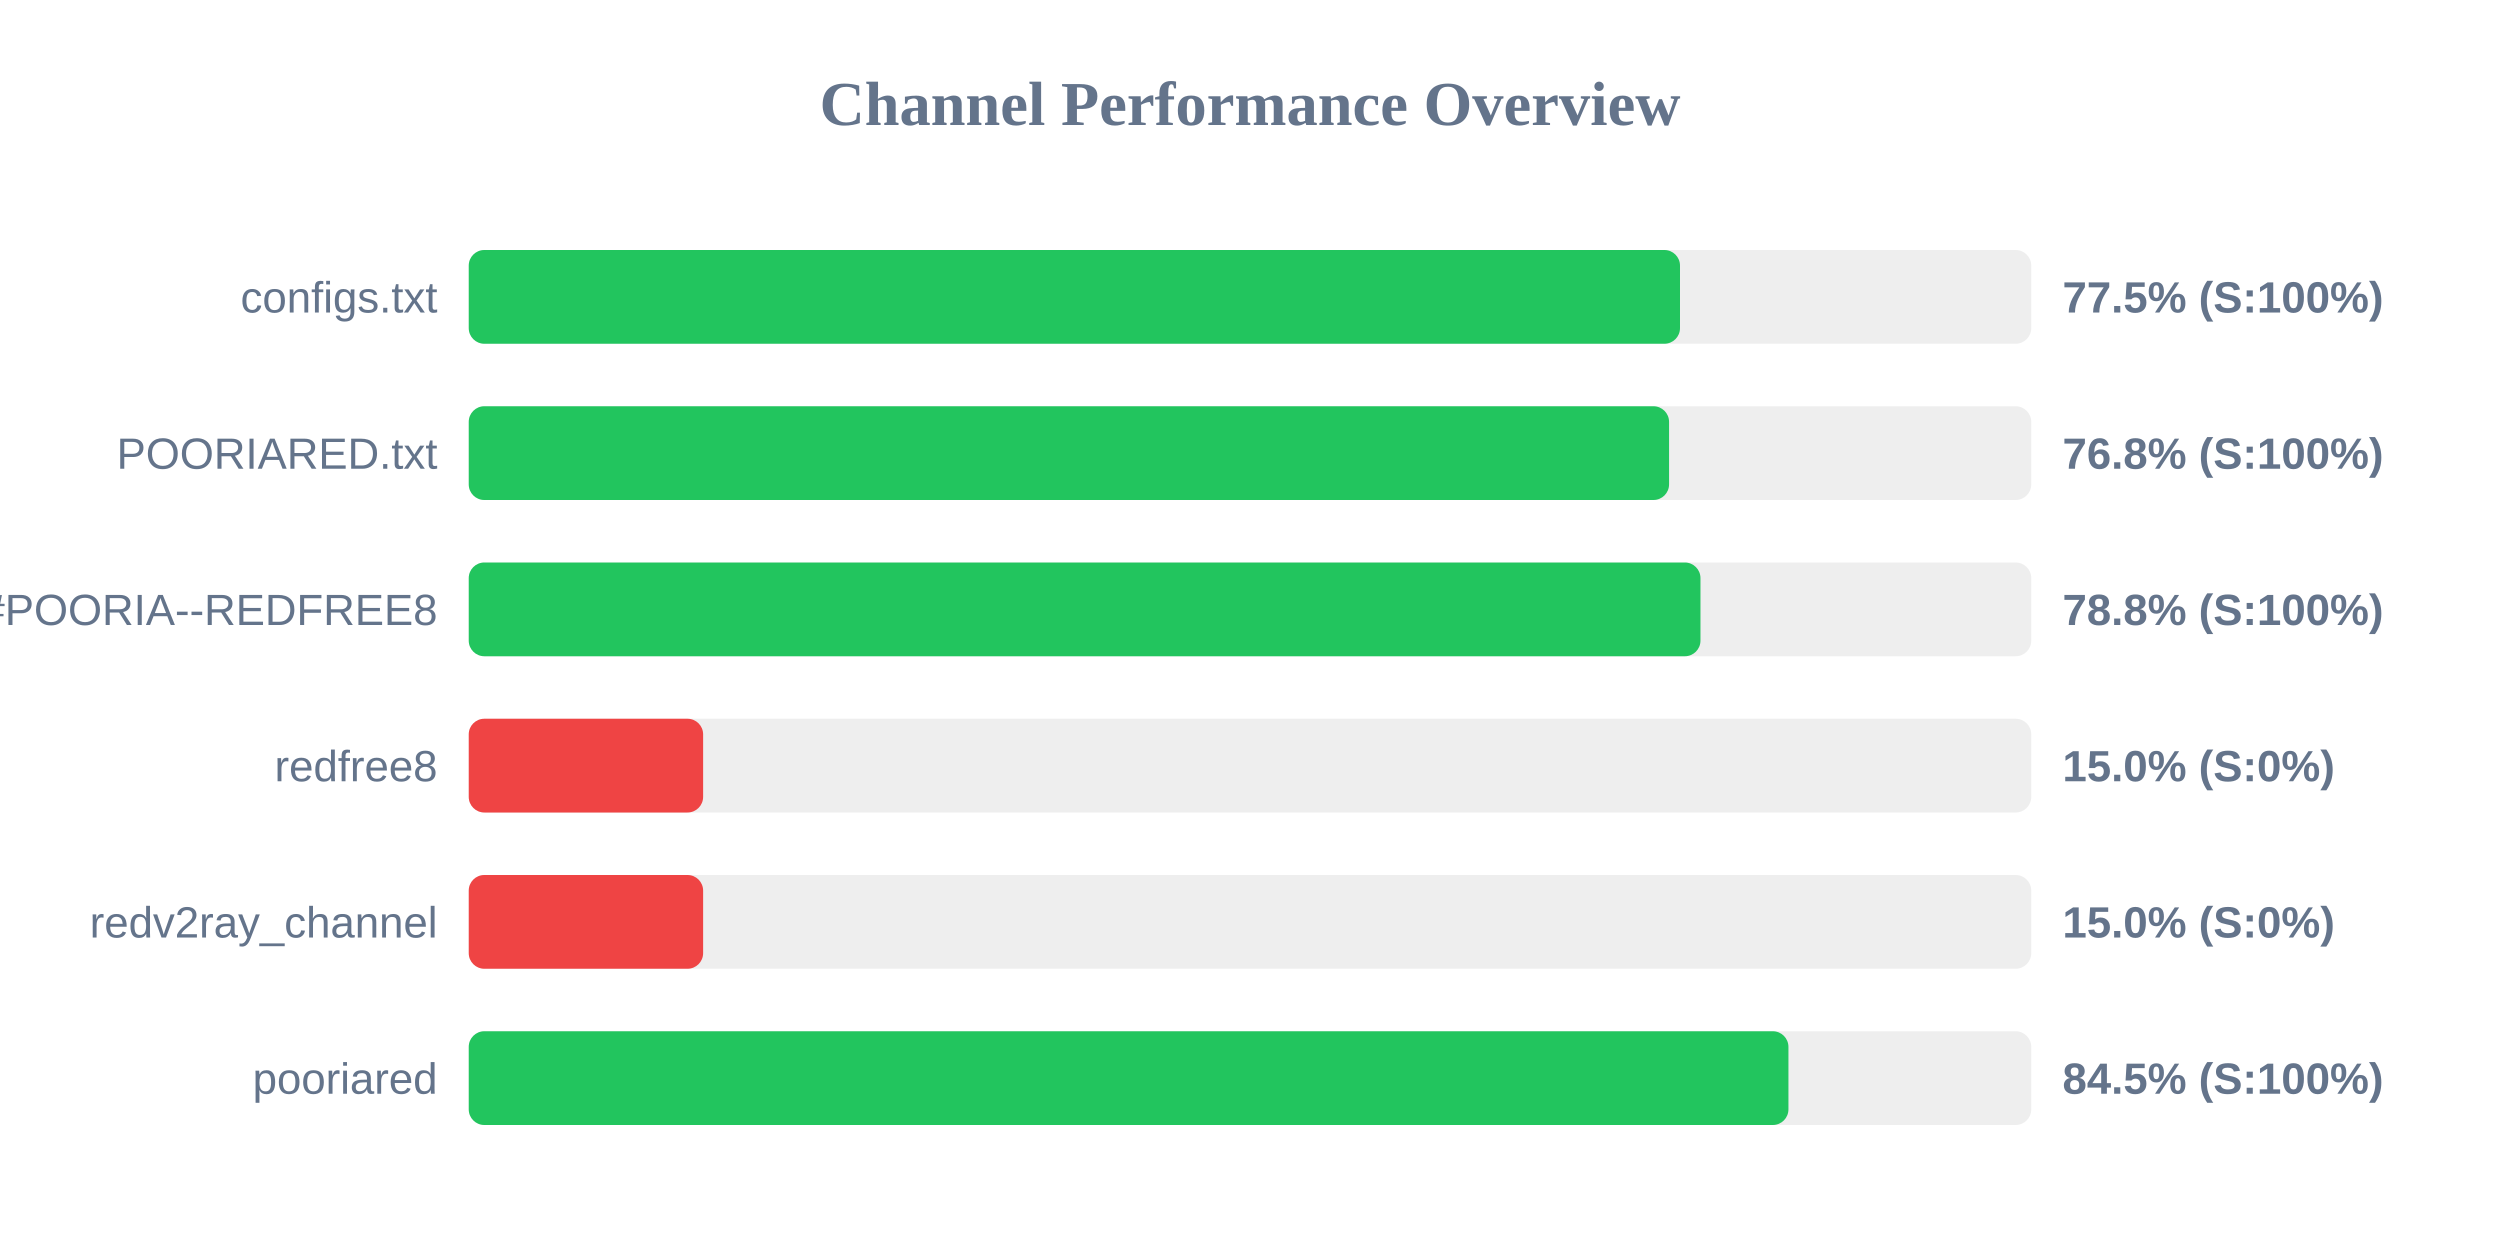
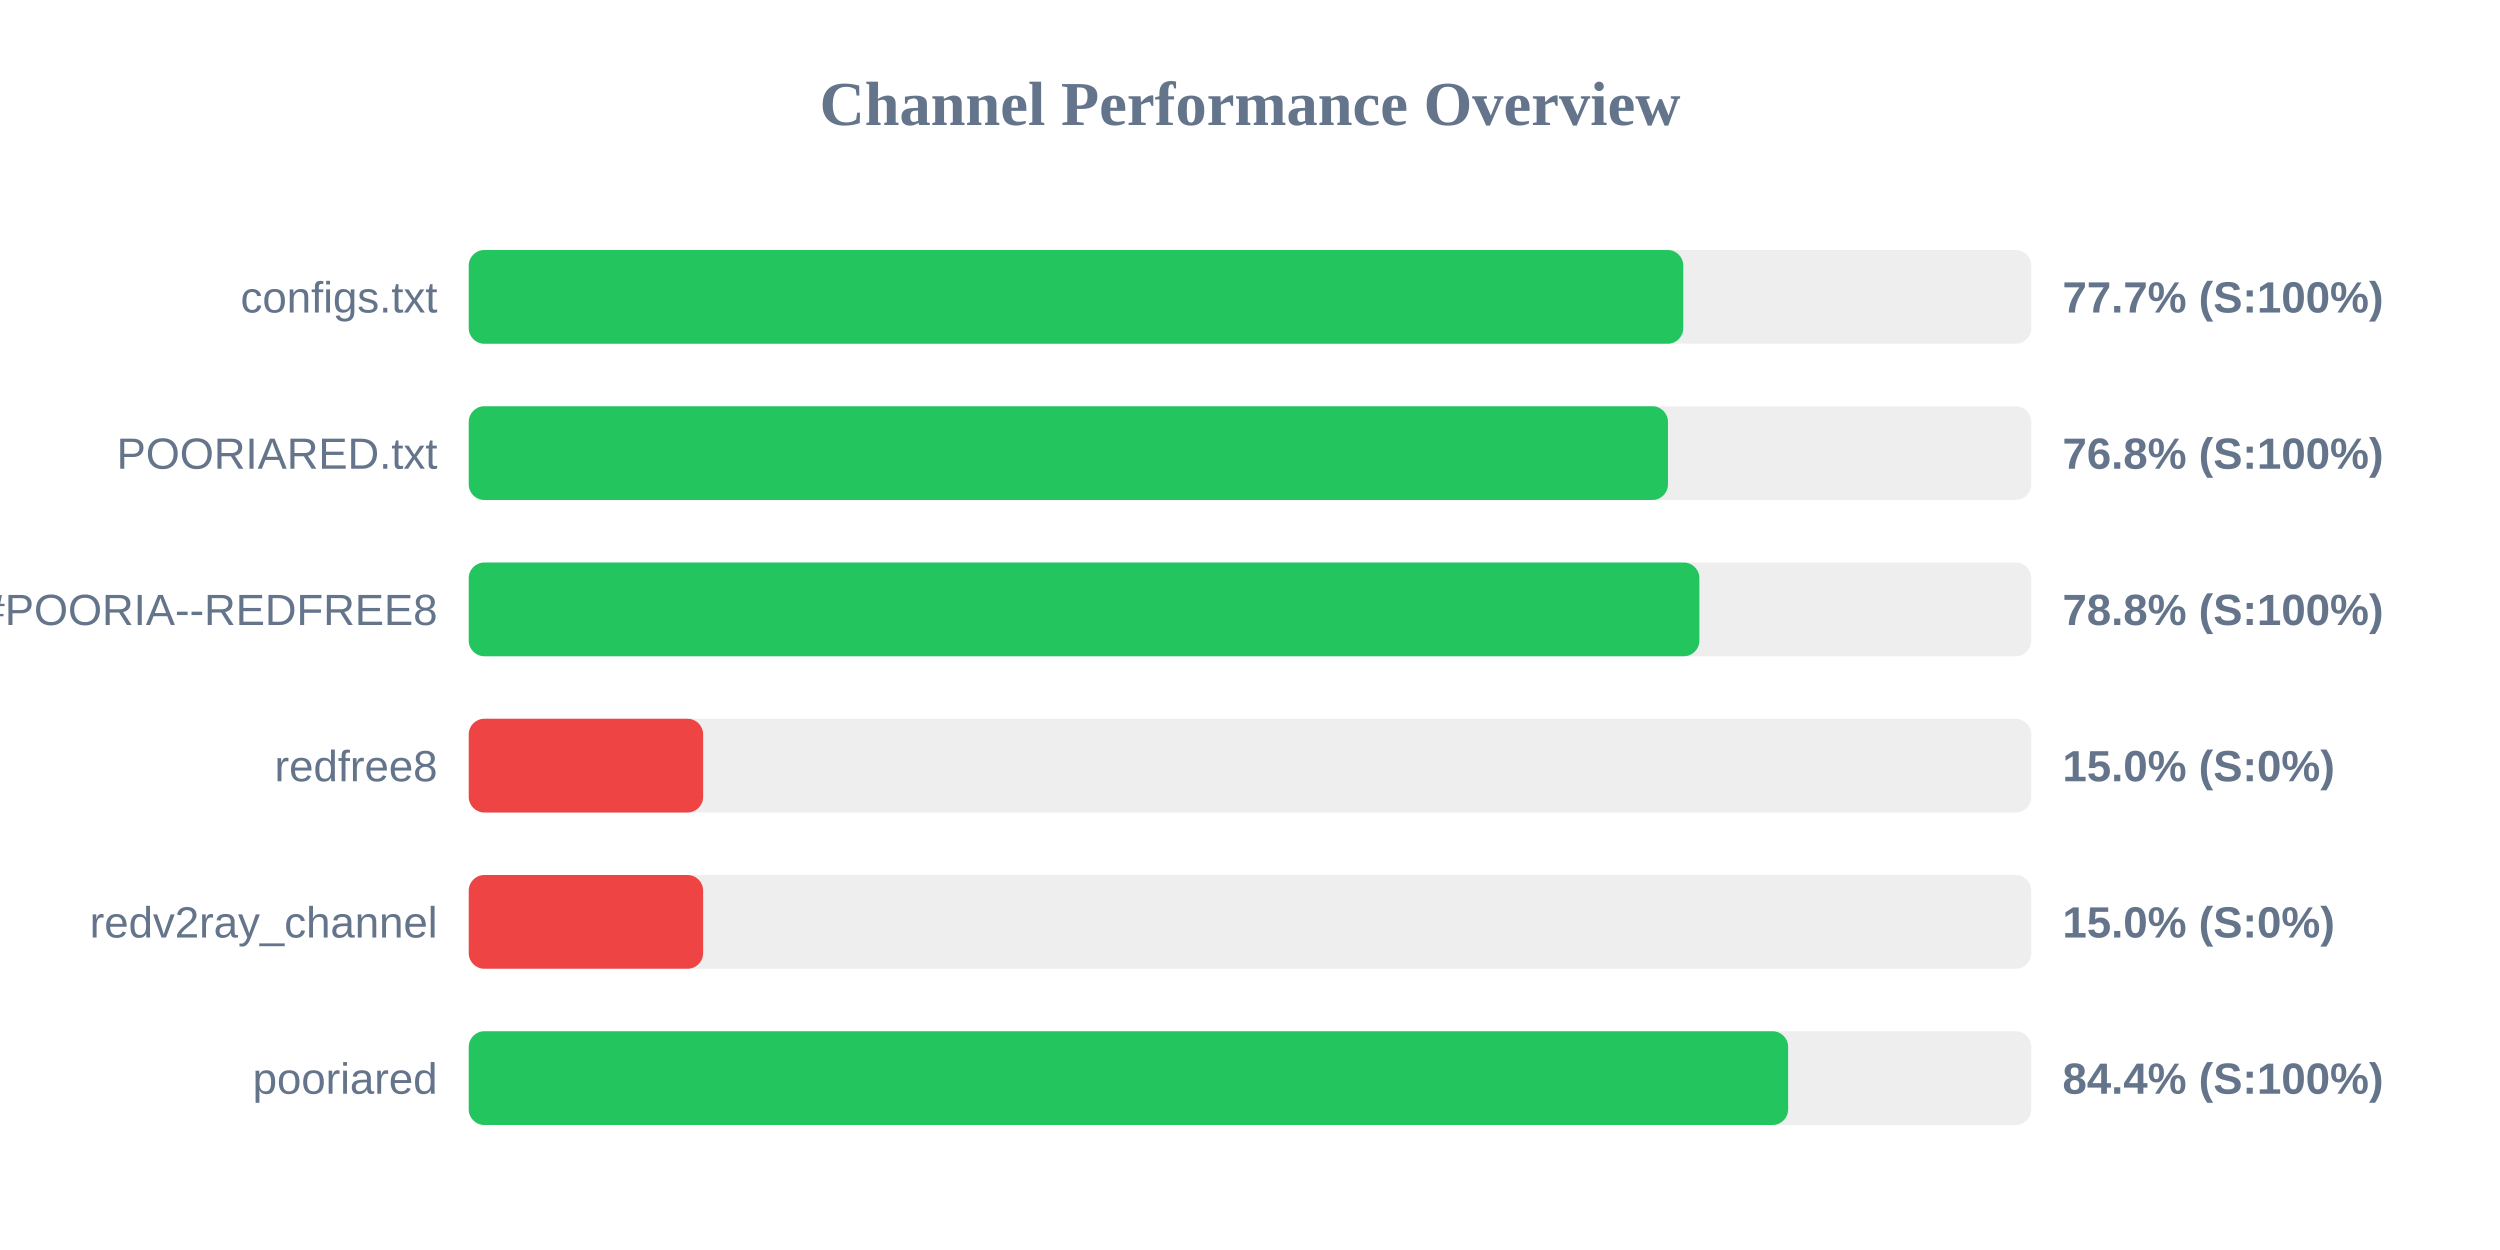
<svg xmlns="http://www.w3.org/2000/svg" width="800" height="400" version="1.1">
  <style>
        .row { font: 14px Arial; fill: #64748b; }
        .score { font: bold 14px Arial; fill: #64748b; }
    </style>
  <text x="400" y="40" text-anchor="middle" font-size="20px" font-weight="bold" fill="#64748b">Channel Performance Overview</text>
  <rect x="150" y="80" width="500" height="30" fill="#eee" rx="5" />
-   <rect x="150" y="80" width="387.6" height="30" fill="#22c55e" rx="5" />
+   <rect x="150" y="80" width="388.65" height="30" fill="#22c55e" rx="5" />
  <text x="140" y="100" text-anchor="end" class="row">configs.txt</text>
-   <text x="660" y="100" text-anchor="start" class="score">77.5% (S:100%)</text>
+   <text x="660" y="100" text-anchor="start" class="score">77.7% (S:100%)</text>
  <rect x="150" y="130" width="500" height="30" fill="#eee" rx="5" />
-   <rect x="150" y="130" width="384.1" height="30" fill="#22c55e" rx="5" />
+   <rect x="150" y="130" width="383.75" height="30" fill="#22c55e" rx="5" />
  <text x="140" y="150" text-anchor="end" class="row">POORIARED.txt</text>
  <text x="660" y="150" text-anchor="start" class="score">76.8% (S:100%)</text>
  <rect x="150" y="180" width="500" height="30" fill="#eee" rx="5" />
-   <rect x="150" y="180" width="394.15" height="30" fill="#22c55e" rx="5" />
+   <rect x="150" y="180" width="393.8" height="30" fill="#22c55e" rx="5" />
  <text x="140" y="200" text-anchor="end" class="row">POORIA--REDFREE8.txt#POORIA--REDFREE8</text>
  <text x="660" y="200" text-anchor="start" class="score">78.8% (S:100%)</text>
  <rect x="150" y="230" width="500" height="30" fill="#eee" rx="5" />
  <rect x="150" y="230" width="75.0" height="30" fill="#ef4444" rx="5" />
  <text x="140" y="250" text-anchor="end" class="row">redfree8</text>
  <text x="660" y="250" text-anchor="start" class="score">15.0% (S:0%)</text>
  <rect x="150" y="280" width="500" height="30" fill="#eee" rx="5" />
  <rect x="150" y="280" width="75.0" height="30" fill="#ef4444" rx="5" />
  <text x="140" y="300" text-anchor="end" class="row">redv2ray_channel</text>
  <text x="660" y="300" text-anchor="start" class="score">15.0% (S:0%)</text>
  <rect x="150" y="330" width="500" height="30" fill="#eee" rx="5" />
-   <rect x="150" y="330" width="422.3" height="30" fill="#22c55e" rx="5" />
+   <rect x="150" y="330" width="422.2" height="30" fill="#22c55e" rx="5" />
  <text x="140" y="350" text-anchor="end" class="row">pooriared</text>
-   <text x="660" y="350" text-anchor="start" class="score">84.5% (S:100%)</text>
+   <text x="660" y="350" text-anchor="start" class="score">84.4% (S:100%)</text>
</svg>
